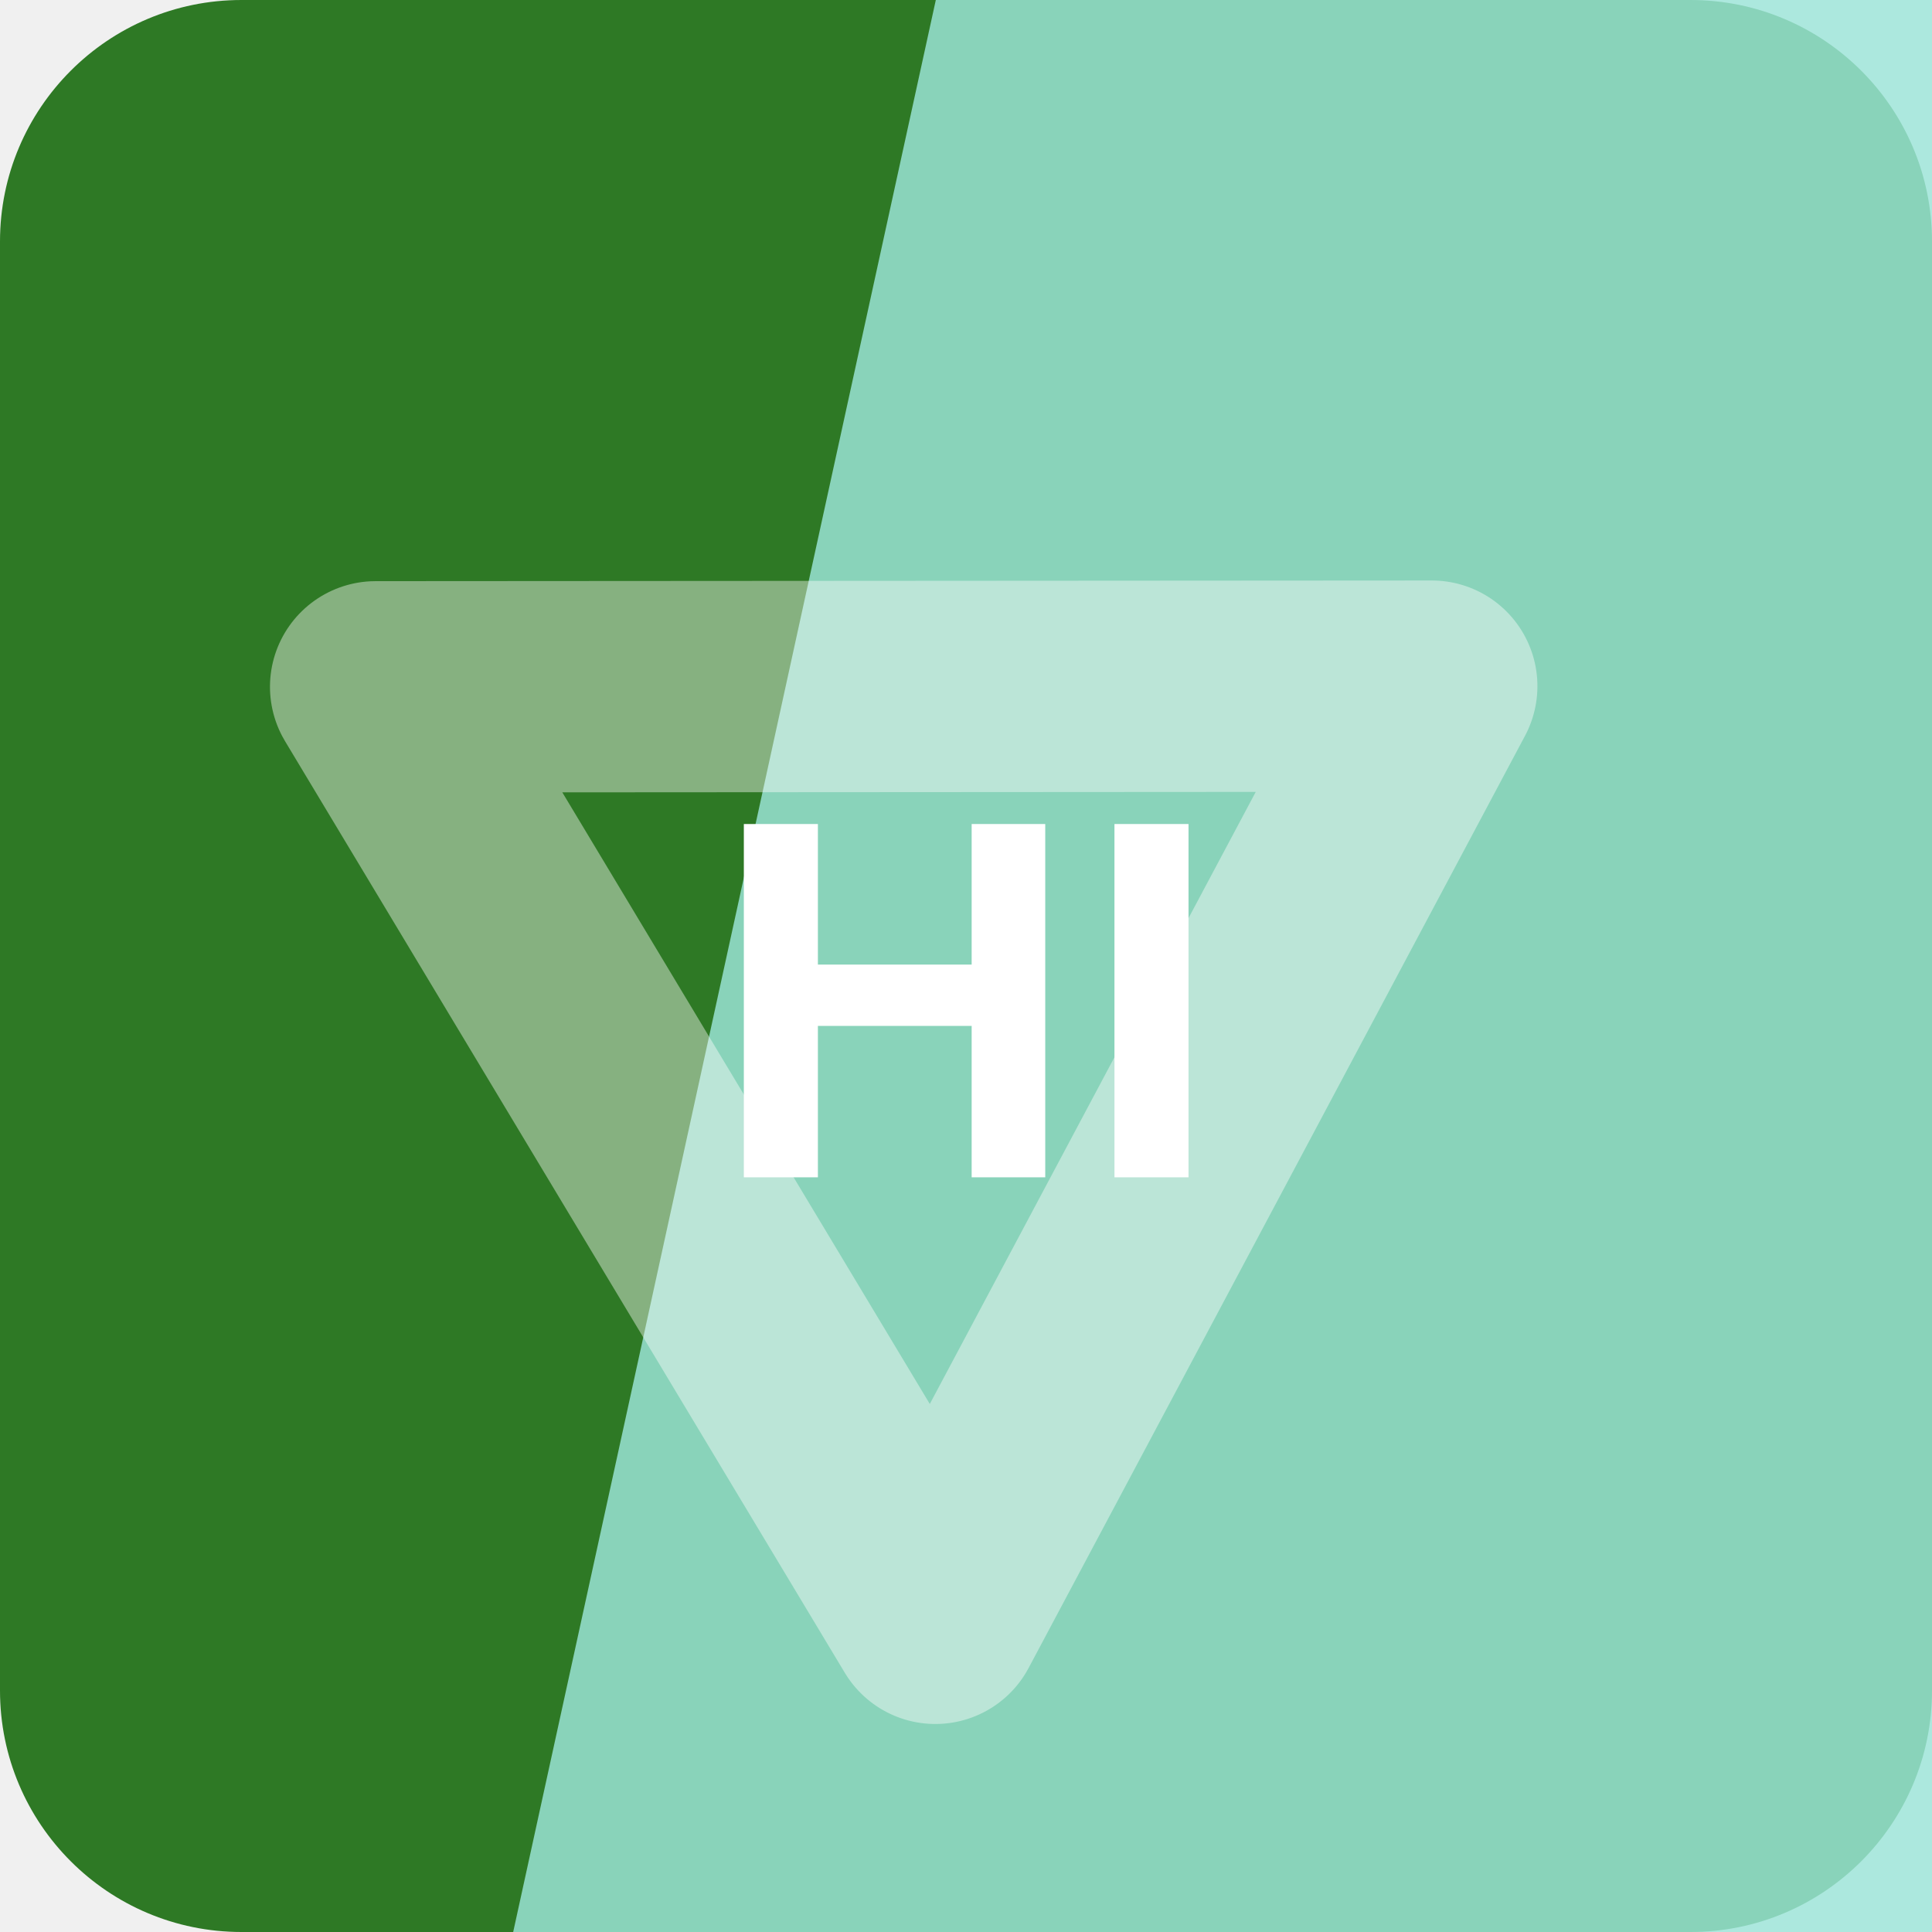
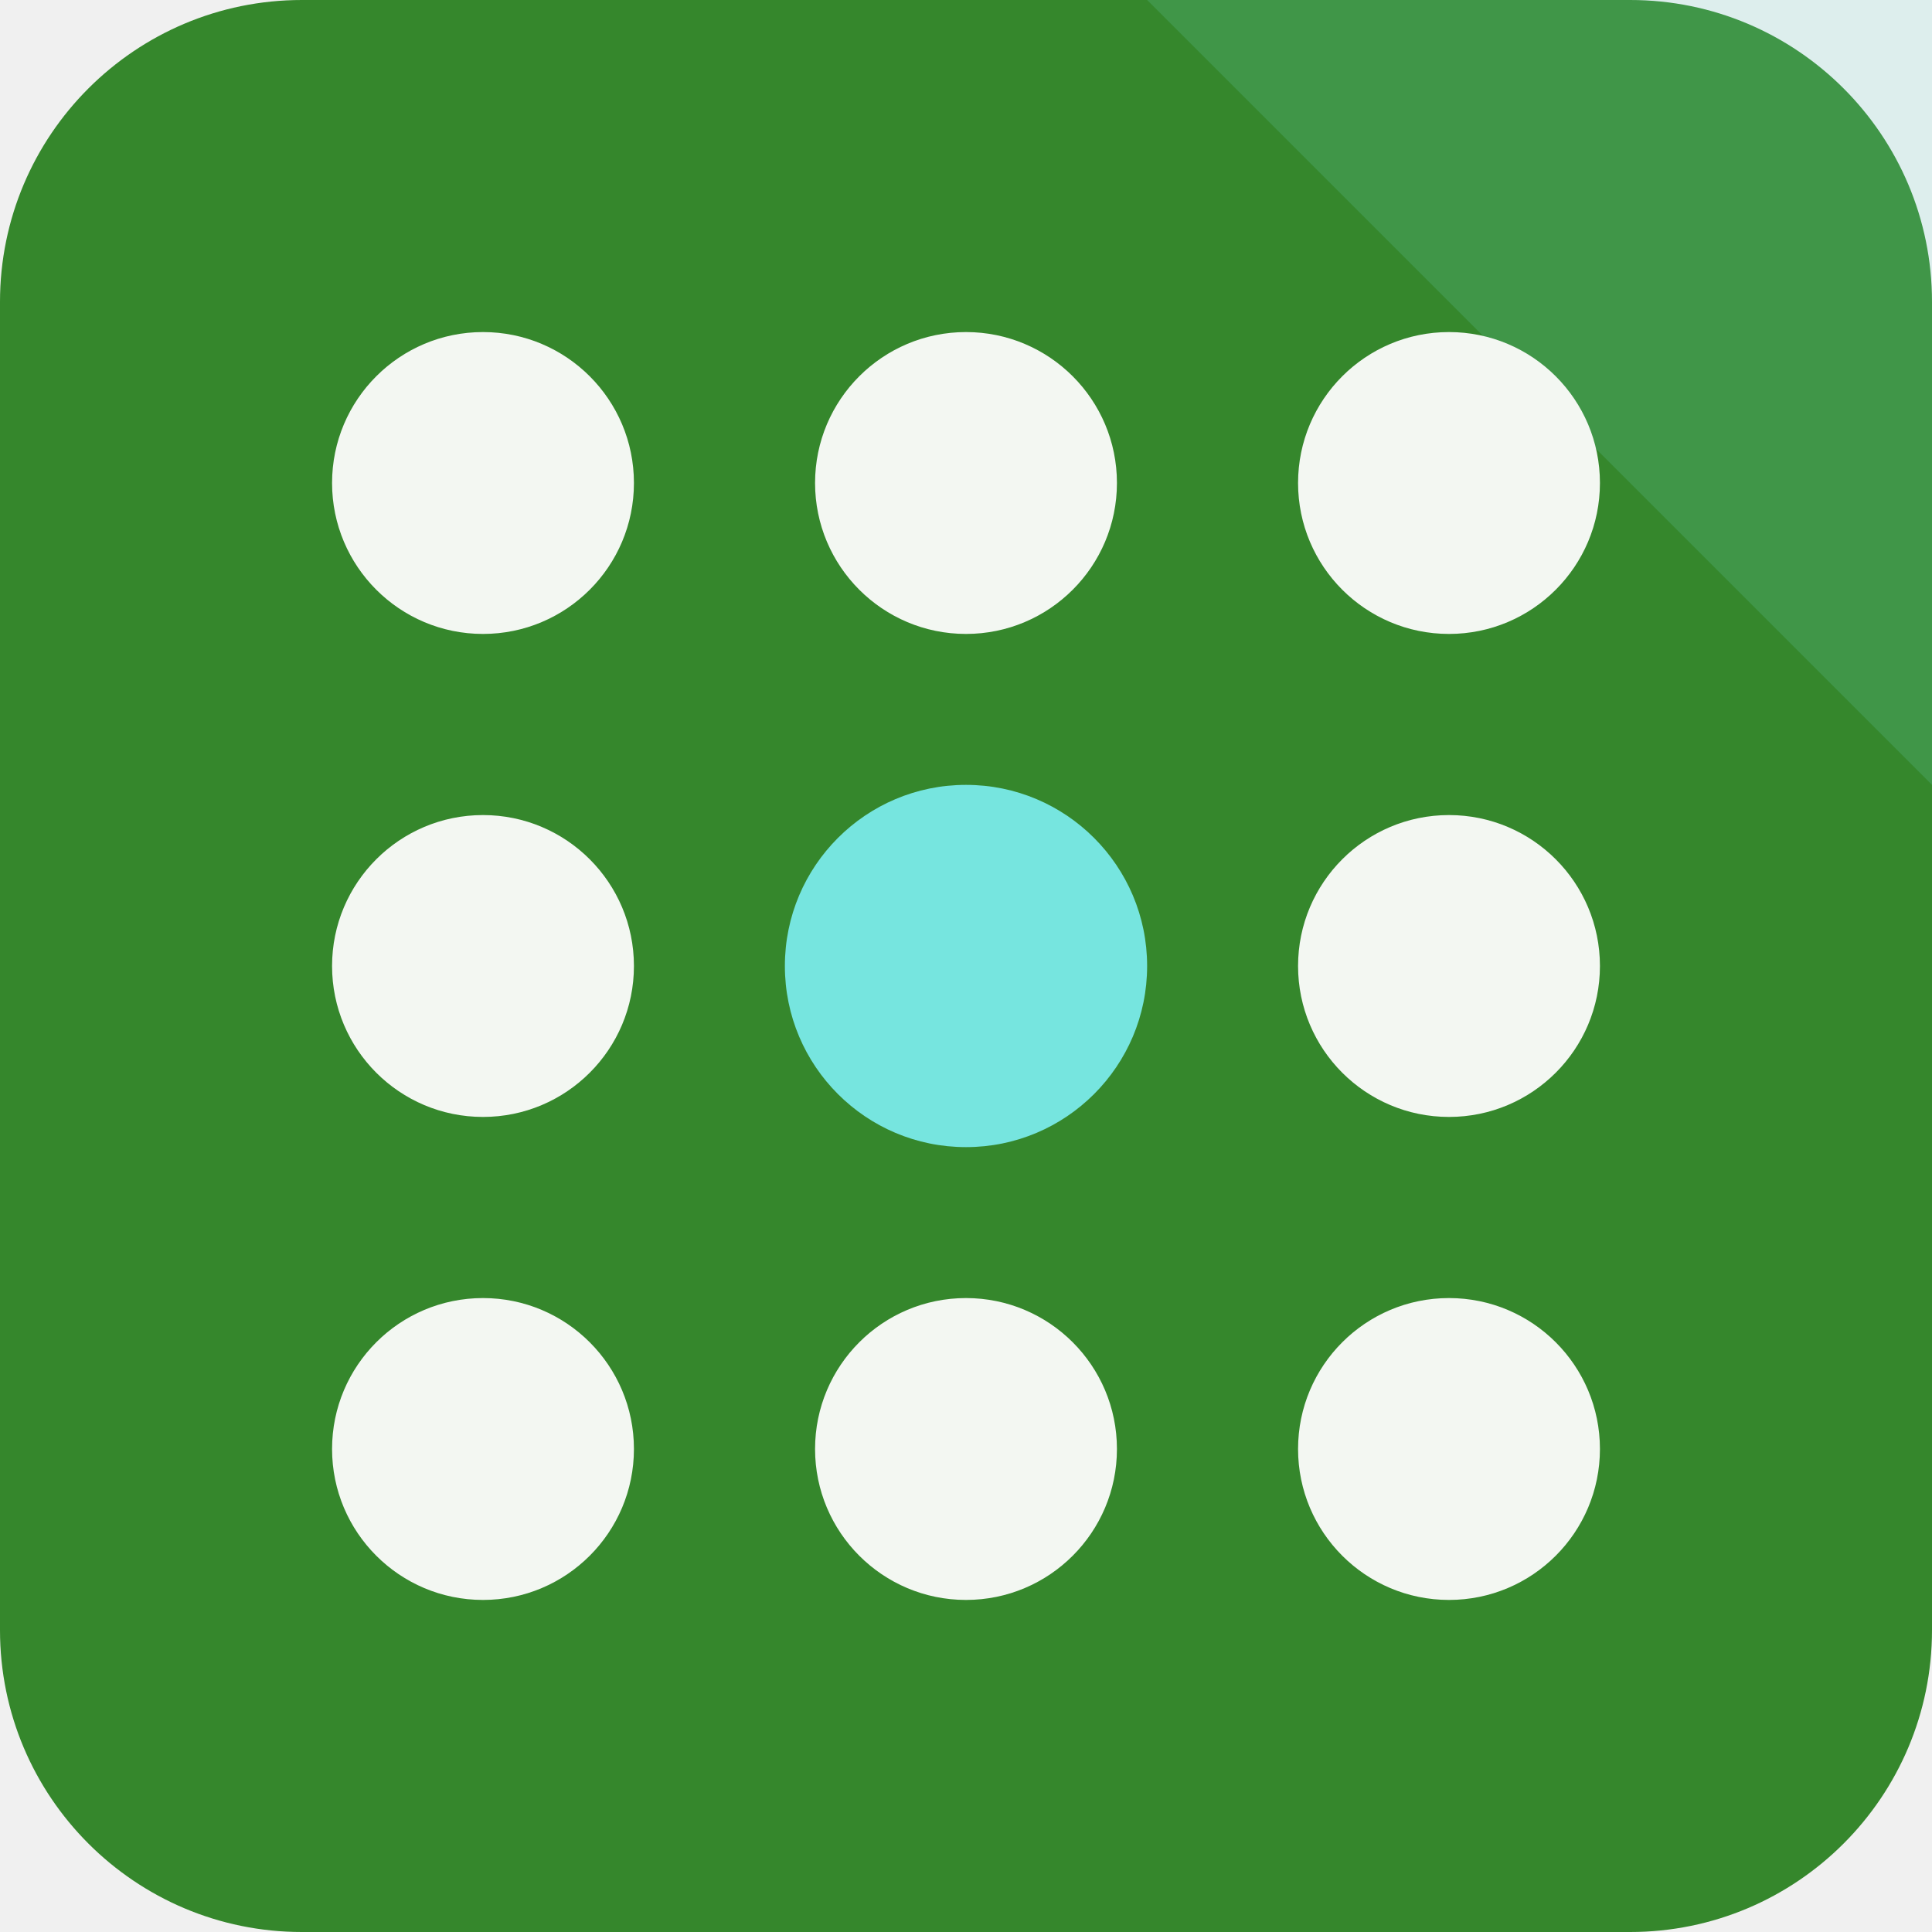
<svg xmlns="http://www.w3.org/2000/svg" width="64" height="64" viewBox="0 0 64 64" role="img">
-   <rect width="64" height="64" rx="8" fill="hsl(114 53% 31%)" />
-   <path d="M31 0h33v64H17Z" fill="hsl(170 59% 76%)" opacity="0.82" />
-   <g transform="rotate(239 32 32)" opacity="0.42">
-     <path d="M14 20h36L32 50Z" fill="none" stroke="#ffffff" stroke-width="7" stroke-linejoin="round" />
+   <rect width="64" height="64" rx="10" fill="hsl(114 51% 35%)" />
+   <path d="M64 0v26L38 0Z" fill="hsl(177 68% 68%)" opacity="0.16" />
+   <g transform="rotate(270 32 32)">
+     <circle cx="16" cy="16" r="5" fill="hsl(114 24% 96%)" />
+     <circle cx="32" cy="16" r="5" fill="hsl(114 24% 96%)" />
+     <circle cx="48" cy="16" r="5" fill="hsl(114 24% 96%)" />
+     <circle cx="16" cy="32" r="5" fill="hsl(114 24% 96%)" />
+     <circle cx="32" cy="32" r="6" fill="hsl(177 68% 68%)" />
+     <circle cx="48" cy="32" r="5" fill="hsl(114 24% 96%)" />
+     <circle cx="16" cy="48" r="5" fill="hsl(114 24% 96%)" />
+     <circle cx="32" cy="48" r="5" fill="hsl(114 24% 96%)" />
+     <circle cx="48" cy="48" r="5" fill="hsl(114 24% 96%)" />
  </g>
-   <text x="32" y="39" text-anchor="middle" fill="#ffffff" font-family="Arial,Helvetica,sans-serif" font-size="17" font-weight="700" letter-spacing="0">HI</text>
</svg>
